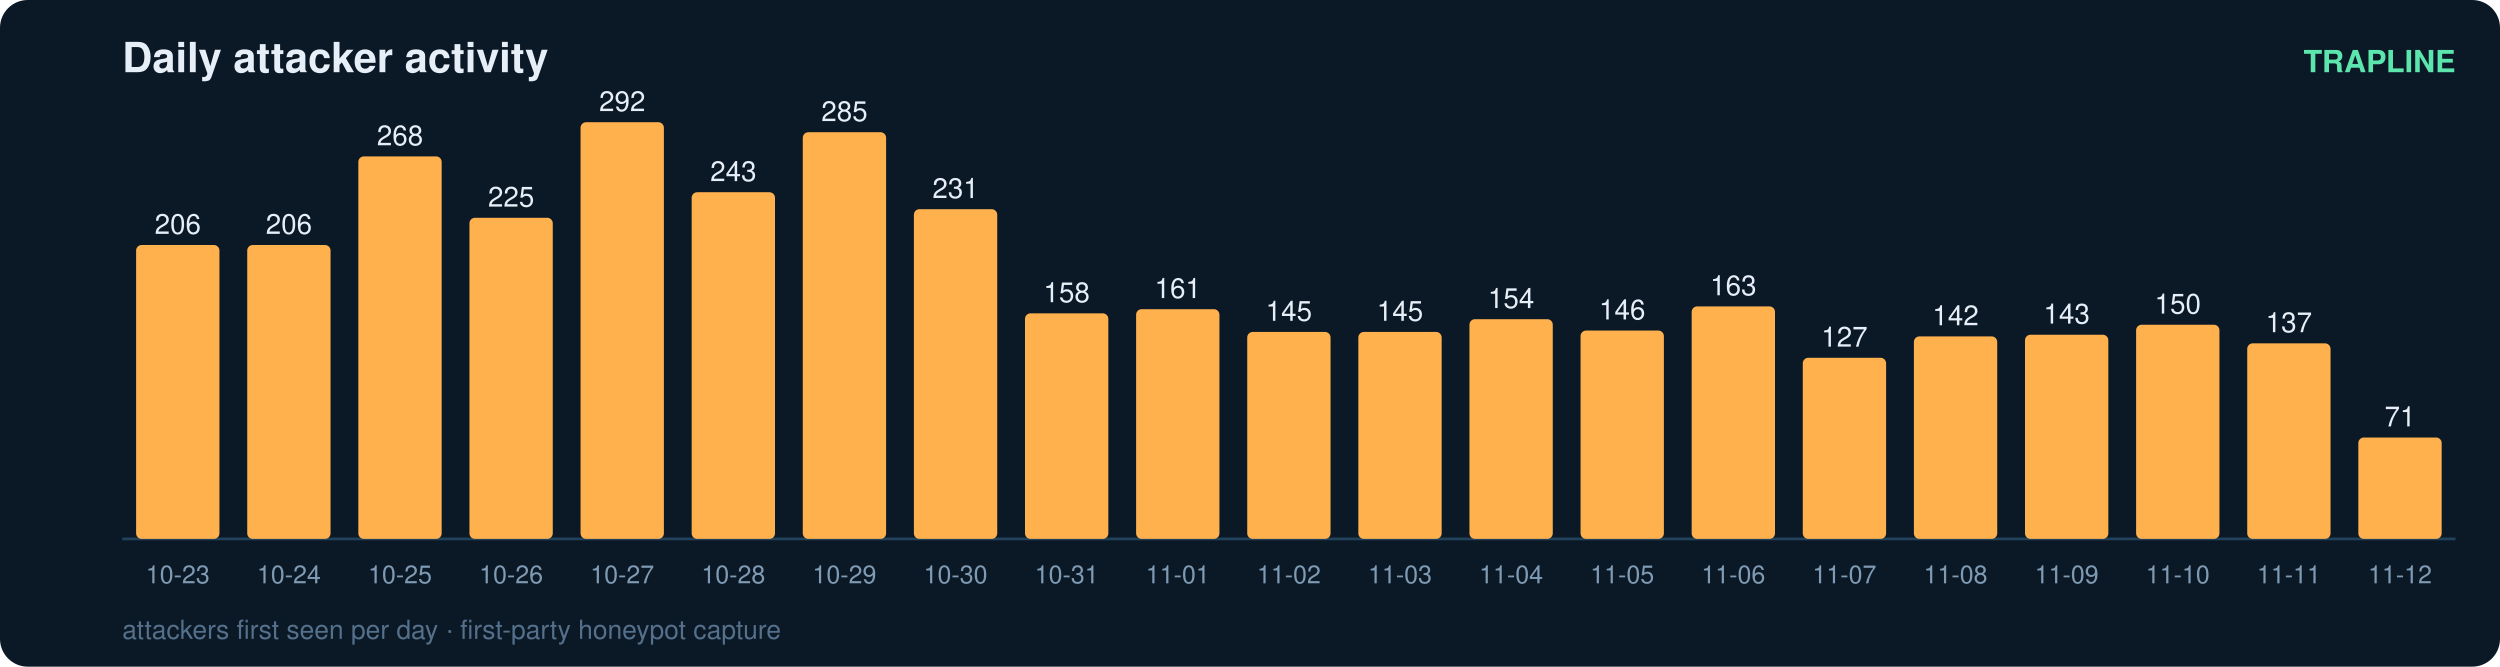
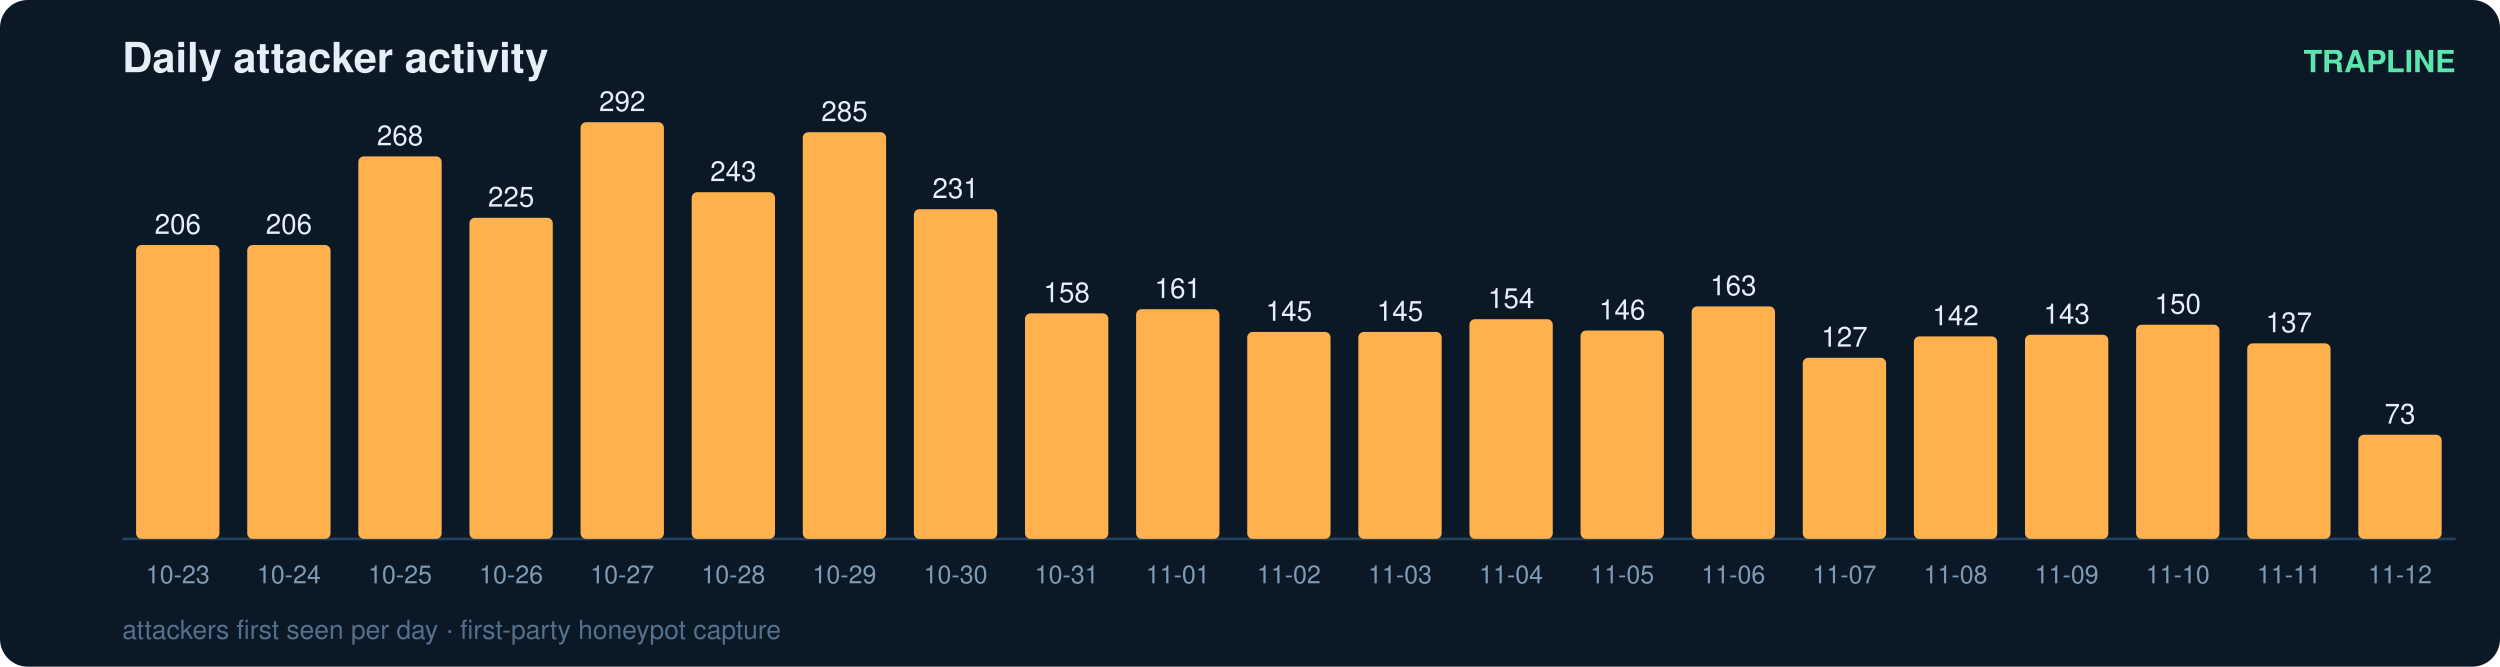
<svg xmlns="http://www.w3.org/2000/svg" width="900" height="240" viewBox="0 0 900 240" font-family="ui-sans-serif,Segoe UI,Helvetica,Arial">
  <rect width="900" height="240" rx="10" fill="#0b1826" />
  <text x="44" y="26" fill="#e6eff7" font-size="15" font-weight="700">Daily attacker activity</text>
  <text x="884" y="26" fill="#5ce6ad" font-size="11" text-anchor="end" font-weight="600">TRAPLINE</text>
  <line x1="44" y1="194" x2="884" y2="194" stroke="#22415a" stroke-width="1" />
  <rect x="49" y="88.2" width="30" height="105.8" rx="2" fill="#ffb14e" />
  <text x="64.0" y="84.2" fill="#e6eff7" font-size="10" text-anchor="middle" font-variant-numeric="tabular-nums">206</text>
  <text x="64.0" y="210.0" fill="#7f9bb3" font-size="9" text-anchor="middle">10-23</text>
  <rect x="89" y="88.2" width="30" height="105.8" rx="2" fill="#ffb14e" />
  <text x="104.0" y="84.2" fill="#e6eff7" font-size="10" text-anchor="middle" font-variant-numeric="tabular-nums">206</text>
  <text x="104.0" y="210.0" fill="#7f9bb3" font-size="9" text-anchor="middle">10-24</text>
  <rect x="129" y="56.3" width="30" height="137.7" rx="2" fill="#ffb14e" />
  <text x="144.0" y="52.3" fill="#e6eff7" font-size="10" text-anchor="middle" font-variant-numeric="tabular-nums">268</text>
  <text x="144.0" y="210.0" fill="#7f9bb3" font-size="9" text-anchor="middle">10-25</text>
  <rect x="169" y="78.4" width="30" height="115.6" rx="2" fill="#ffb14e" />
  <text x="184.0" y="74.4" fill="#e6eff7" font-size="10" text-anchor="middle" font-variant-numeric="tabular-nums">225</text>
  <text x="184.0" y="210.0" fill="#7f9bb3" font-size="9" text-anchor="middle">10-26</text>
  <rect x="209" y="44.0" width="30" height="150.0" rx="2" fill="#ffb14e" />
  <text x="224.0" y="40.0" fill="#e6eff7" font-size="10" text-anchor="middle" font-variant-numeric="tabular-nums">292</text>
  <text x="224.0" y="210.0" fill="#7f9bb3" font-size="9" text-anchor="middle">10-27</text>
  <rect x="249" y="69.2" width="30" height="124.8" rx="2" fill="#ffb14e" />
  <text x="264.0" y="65.2" fill="#e6eff7" font-size="10" text-anchor="middle" font-variant-numeric="tabular-nums">243</text>
  <text x="264.0" y="210.0" fill="#7f9bb3" font-size="9" text-anchor="middle">10-28</text>
  <rect x="289" y="47.6" width="30" height="146.4" rx="2" fill="#ffb14e" />
  <text x="304.0" y="43.6" fill="#e6eff7" font-size="10" text-anchor="middle" font-variant-numeric="tabular-nums">285</text>
  <text x="304.0" y="210.0" fill="#7f9bb3" font-size="9" text-anchor="middle">10-29</text>
  <rect x="329" y="75.3" width="30" height="118.7" rx="2" fill="#ffb14e" />
  <text x="344.0" y="71.3" fill="#e6eff7" font-size="10" text-anchor="middle" font-variant-numeric="tabular-nums">231</text>
  <text x="344.0" y="210.0" fill="#7f9bb3" font-size="9" text-anchor="middle">10-30</text>
  <rect x="369" y="112.8" width="30" height="81.2" rx="2" fill="#ffb14e" />
  <text x="384.0" y="108.8" fill="#e6eff7" font-size="10" text-anchor="middle" font-variant-numeric="tabular-nums">158</text>
  <text x="384.0" y="210.0" fill="#7f9bb3" font-size="9" text-anchor="middle">10-31</text>
  <rect x="409" y="111.3" width="30" height="82.7" rx="2" fill="#ffb14e" />
  <text x="424.0" y="107.3" fill="#e6eff7" font-size="10" text-anchor="middle" font-variant-numeric="tabular-nums">161</text>
  <text x="424.0" y="210.0" fill="#7f9bb3" font-size="9" text-anchor="middle">11-01</text>
  <rect x="449" y="119.5" width="30" height="74.5" rx="2" fill="#ffb14e" />
  <text x="464.0" y="115.5" fill="#e6eff7" font-size="10" text-anchor="middle" font-variant-numeric="tabular-nums">145</text>
  <text x="464.0" y="210.0" fill="#7f9bb3" font-size="9" text-anchor="middle">11-02</text>
  <rect x="489" y="119.5" width="30" height="74.5" rx="2" fill="#ffb14e" />
  <text x="504.0" y="115.5" fill="#e6eff7" font-size="10" text-anchor="middle" font-variant-numeric="tabular-nums">145</text>
  <text x="504.0" y="210.0" fill="#7f9bb3" font-size="9" text-anchor="middle">11-03</text>
  <rect x="529" y="114.9" width="30" height="79.1" rx="2" fill="#ffb14e" />
  <text x="544.0" y="110.9" fill="#e6eff7" font-size="10" text-anchor="middle" font-variant-numeric="tabular-nums">154</text>
  <text x="544.0" y="210.0" fill="#7f9bb3" font-size="9" text-anchor="middle">11-04</text>
  <rect x="569" y="119.0" width="30" height="75.0" rx="2" fill="#ffb14e" />
  <text x="584.0" y="115.0" fill="#e6eff7" font-size="10" text-anchor="middle" font-variant-numeric="tabular-nums">146</text>
  <text x="584.0" y="210.0" fill="#7f9bb3" font-size="9" text-anchor="middle">11-05</text>
  <rect x="609" y="110.3" width="30" height="83.7" rx="2" fill="#ffb14e" />
  <text x="624.0" y="106.3" fill="#e6eff7" font-size="10" text-anchor="middle" font-variant-numeric="tabular-nums">163</text>
  <text x="624.0" y="210.0" fill="#7f9bb3" font-size="9" text-anchor="middle">11-06</text>
  <rect x="649" y="128.8" width="30" height="65.2" rx="2" fill="#ffb14e" />
  <text x="664.0" y="124.8" fill="#e6eff7" font-size="10" text-anchor="middle" font-variant-numeric="tabular-nums">127</text>
  <text x="664.0" y="210.0" fill="#7f9bb3" font-size="9" text-anchor="middle">11-07</text>
  <rect x="689" y="121.1" width="30" height="72.9" rx="2" fill="#ffb14e" />
  <text x="704.0" y="117.1" fill="#e6eff7" font-size="10" text-anchor="middle" font-variant-numeric="tabular-nums">142</text>
  <text x="704.0" y="210.0" fill="#7f9bb3" font-size="9" text-anchor="middle">11-08</text>
  <rect x="729" y="120.5" width="30" height="73.5" rx="2" fill="#ffb14e" />
  <text x="744.0" y="116.5" fill="#e6eff7" font-size="10" text-anchor="middle" font-variant-numeric="tabular-nums">143</text>
  <text x="744.0" y="210.0" fill="#7f9bb3" font-size="9" text-anchor="middle">11-09</text>
  <rect x="769" y="116.9" width="30" height="77.1" rx="2" fill="#ffb14e" />
  <text x="784.0" y="112.9" fill="#e6eff7" font-size="10" text-anchor="middle" font-variant-numeric="tabular-nums">150</text>
  <text x="784.0" y="210.0" fill="#7f9bb3" font-size="9" text-anchor="middle">11-10</text>
  <rect x="809" y="123.6" width="30" height="70.4" rx="2" fill="#ffb14e" />
  <text x="824.0" y="119.6" fill="#e6eff7" font-size="10" text-anchor="middle" font-variant-numeric="tabular-nums">137</text>
  <text x="824.0" y="210.0" fill="#7f9bb3" font-size="9" text-anchor="middle">11-11</text>
-   <rect x="849" y="157.5" width="30" height="36.5" rx="2" fill="#ffb14e" />
-   <text x="864.0" y="153.5" fill="#e6eff7" font-size="10" text-anchor="middle" font-variant-numeric="tabular-nums">71</text>
+   <rect x="849" y="156.5" width="30" height="37.5" rx="2" fill="#ffb14e" />
+   <text x="864.0" y="152.5" fill="#e6eff7" font-size="10" text-anchor="middle" font-variant-numeric="tabular-nums">73</text>
  <text x="864.0" y="210.0" fill="#7f9bb3" font-size="9" text-anchor="middle">11-12</text>
  <text x="44" y="230" fill="#54708a" font-size="9.5">attackers first seen per day · first-party honeypot capture</text>
</svg>
